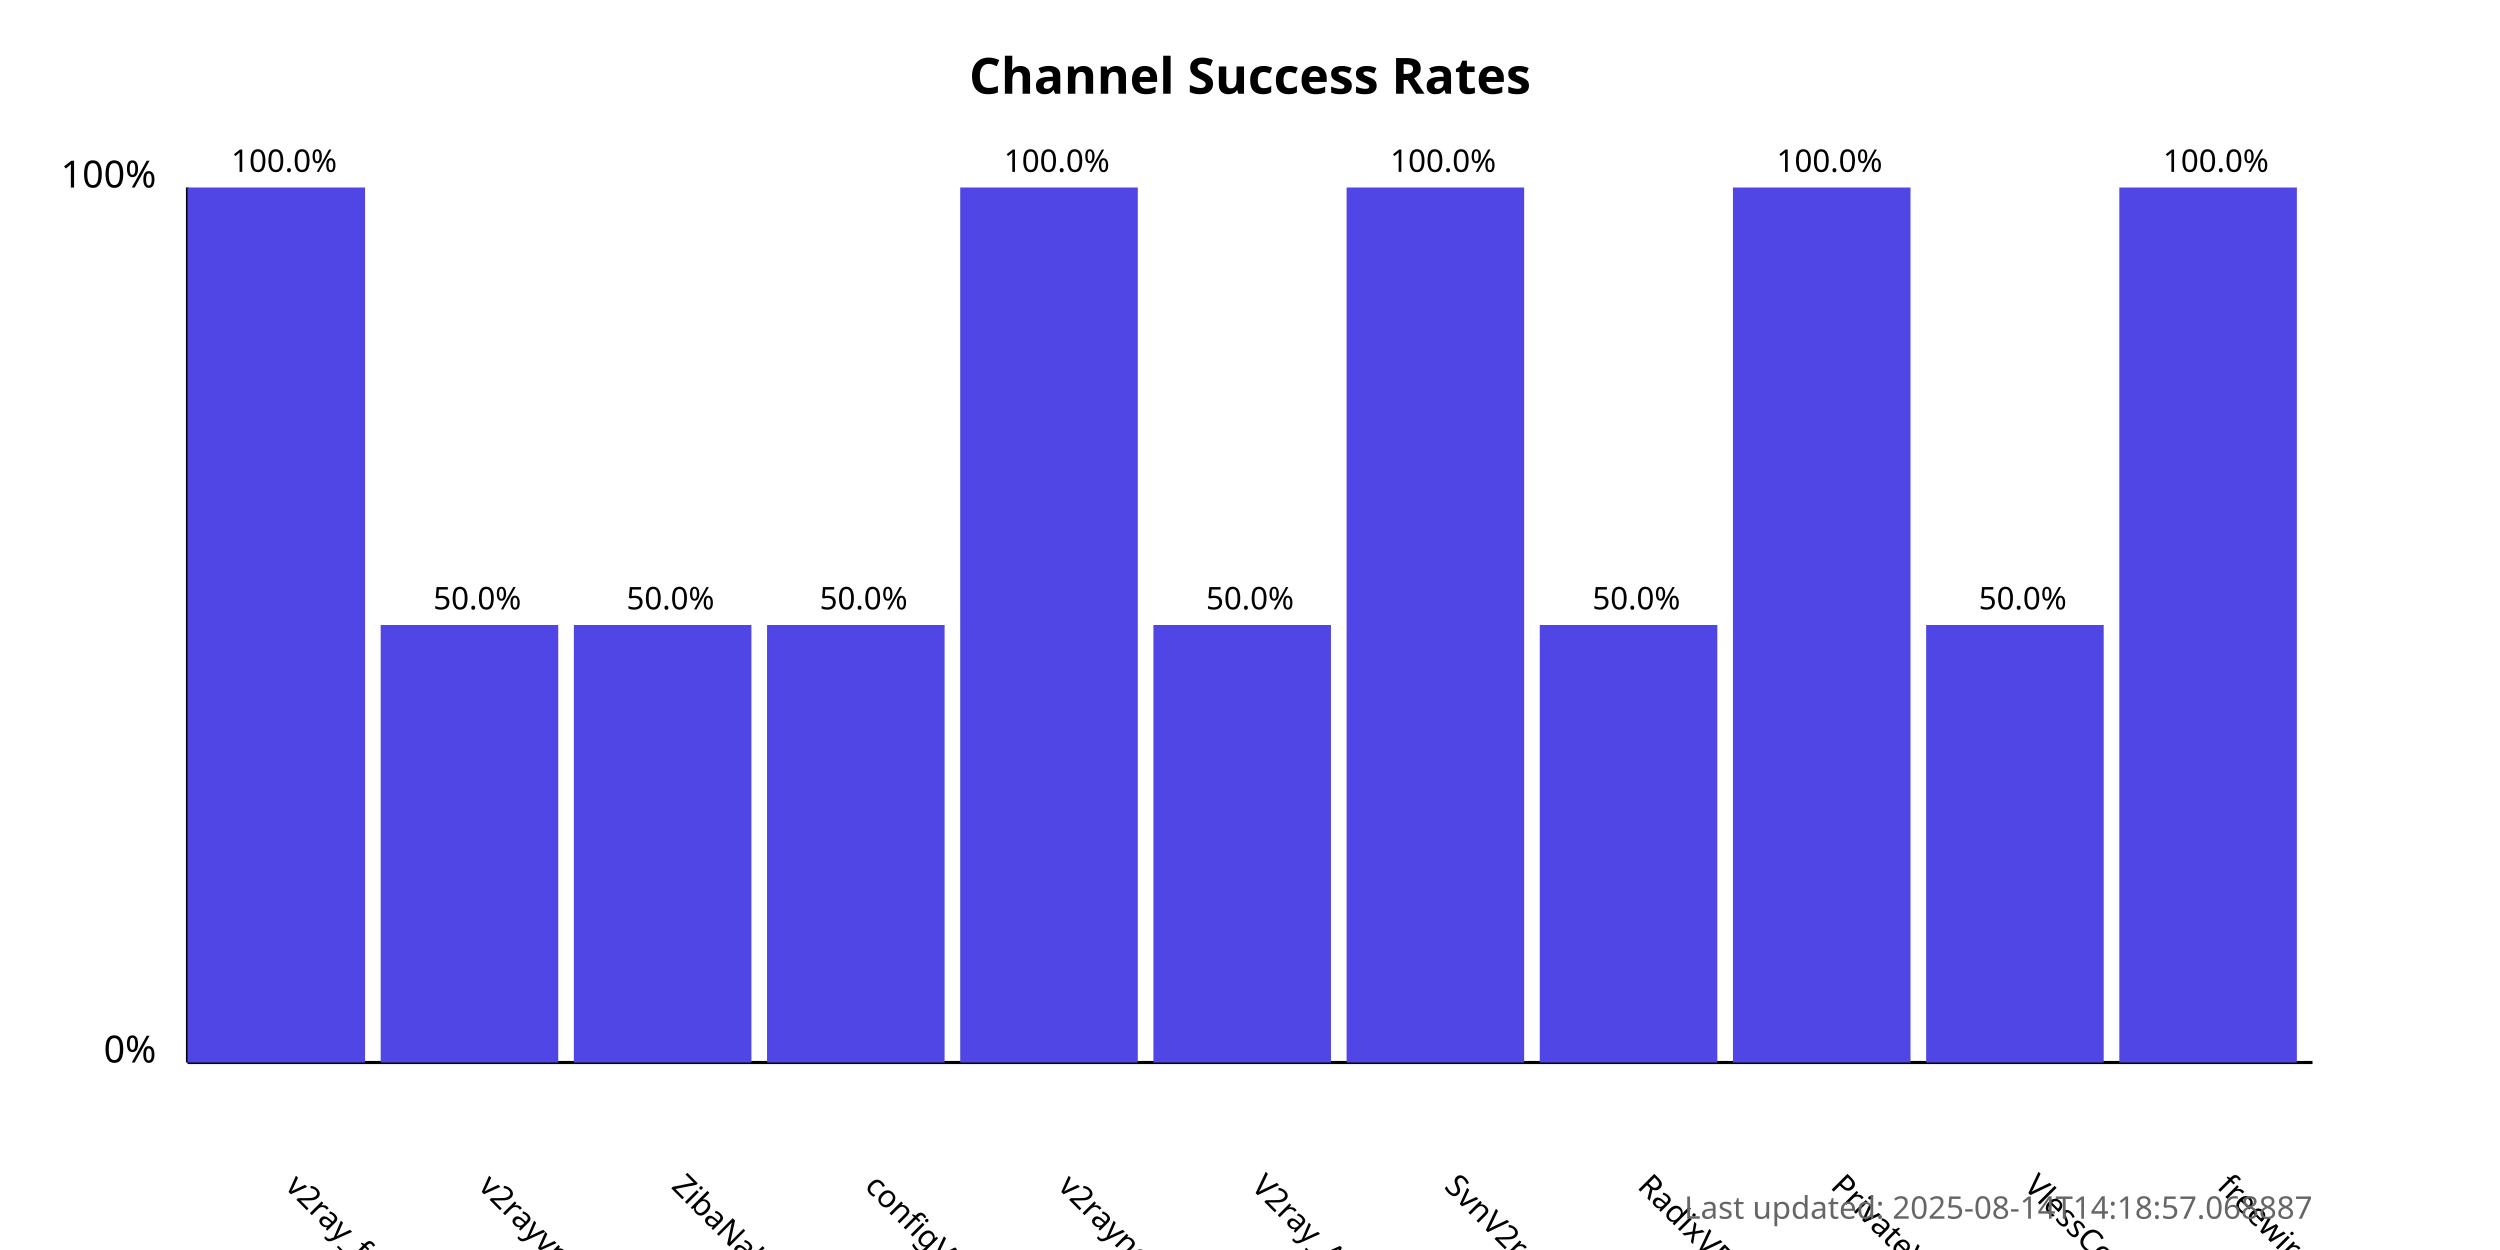
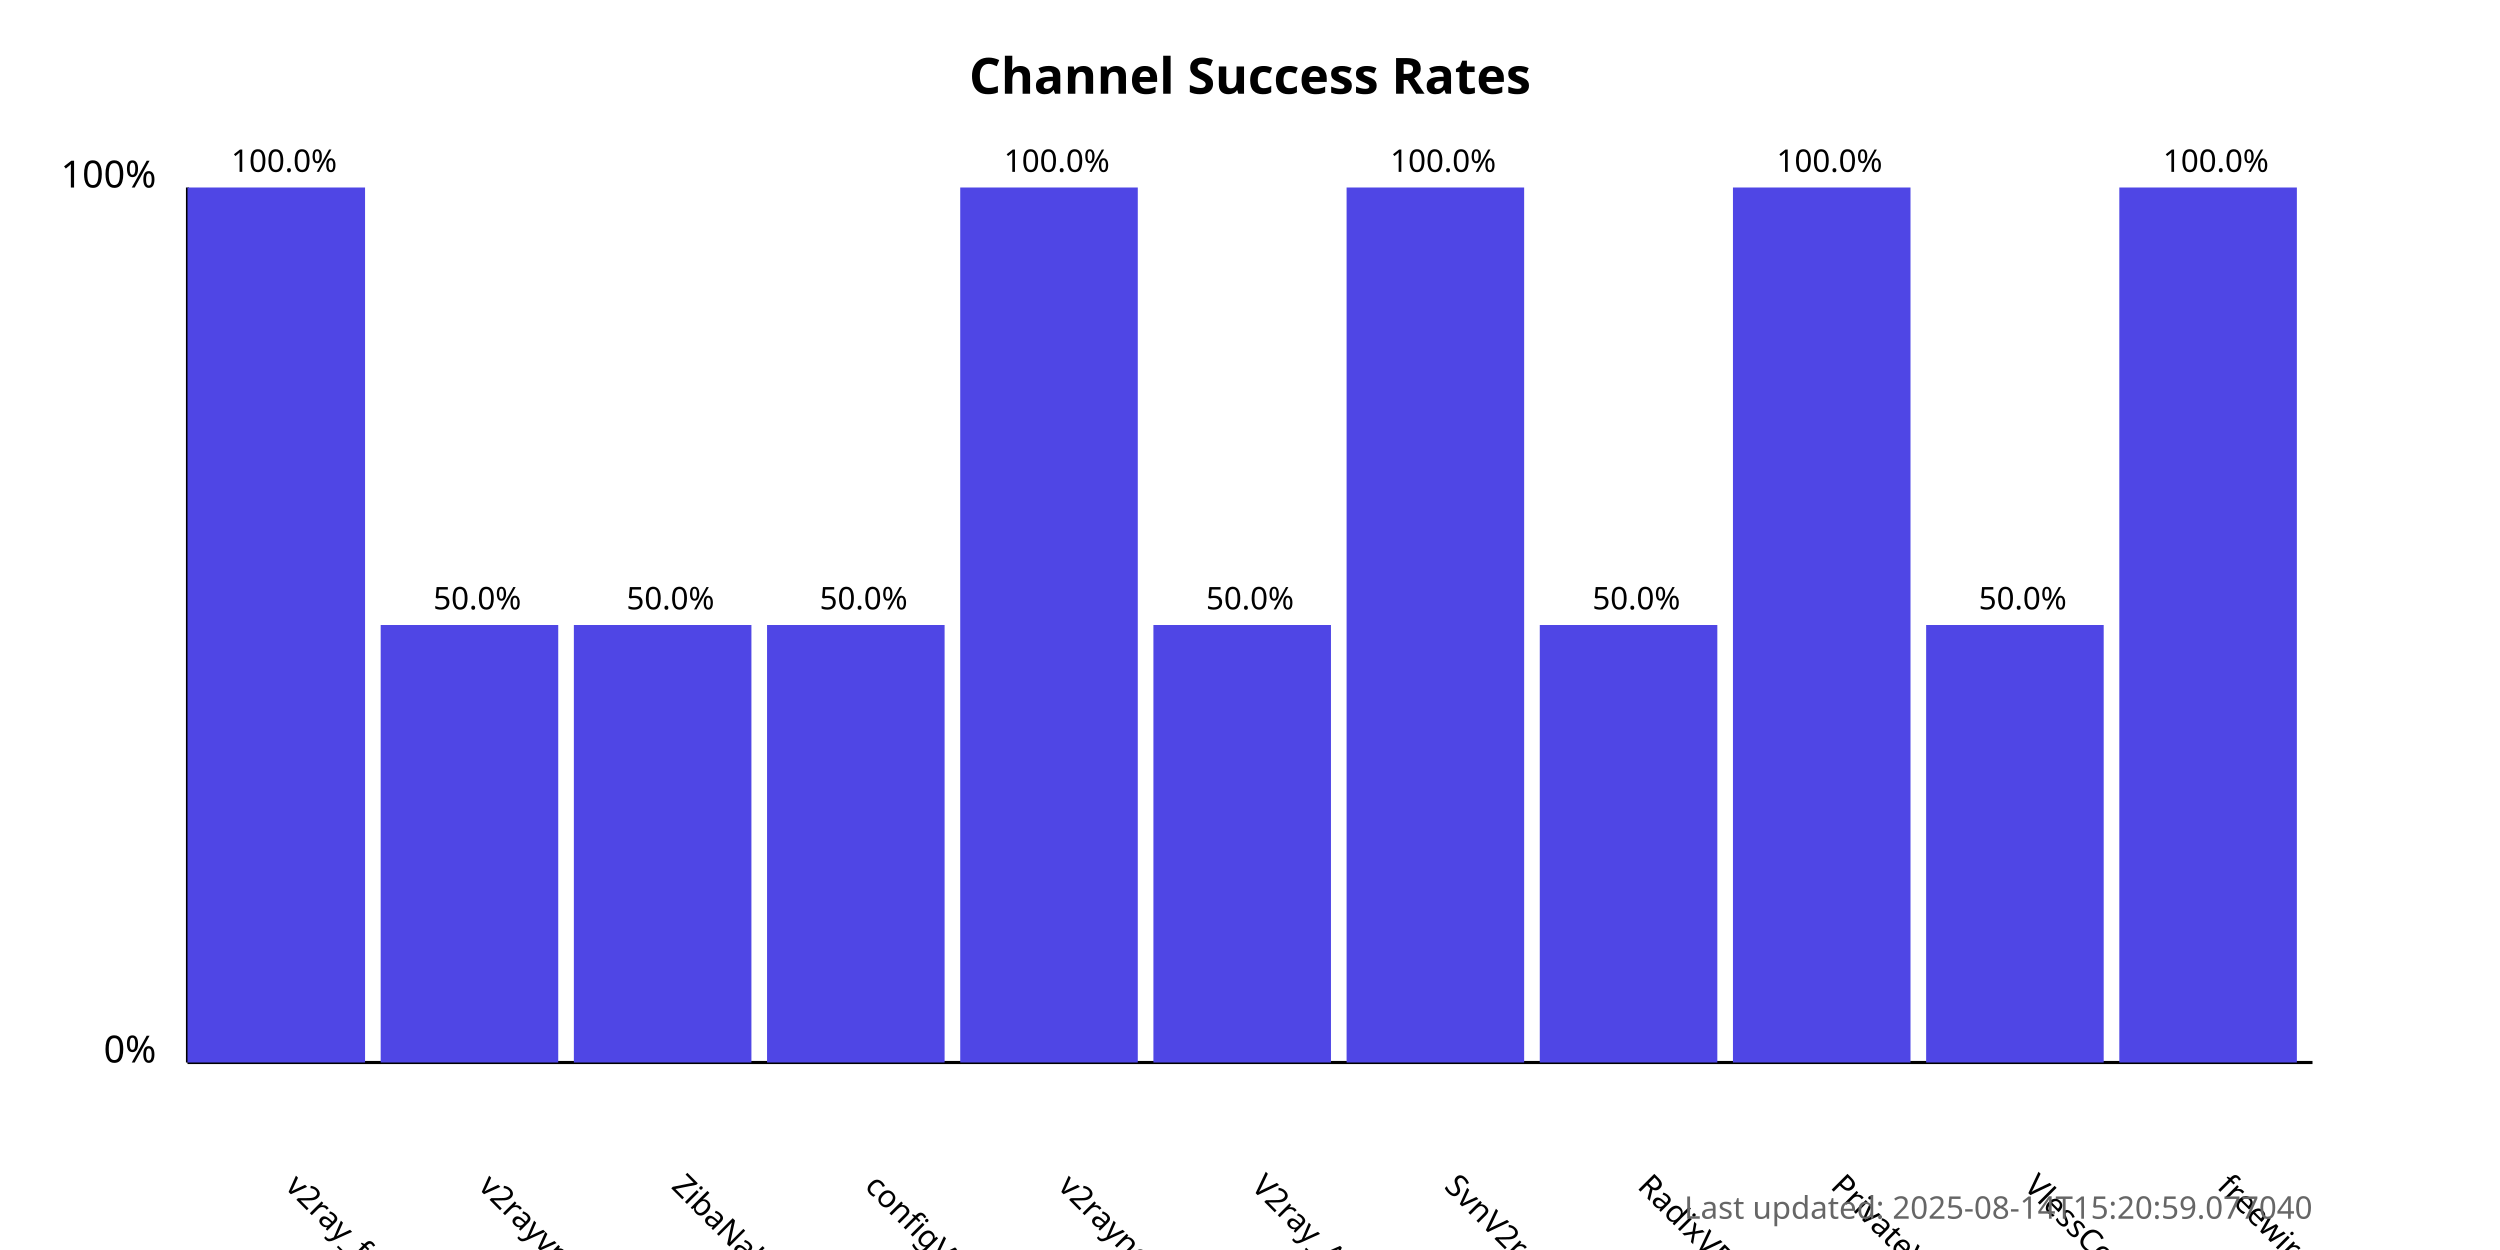
<svg xmlns="http://www.w3.org/2000/svg" width="800" height="400">
  <style>
            .chart-title { font: bold 16px sans-serif; }
            .axis-label { font: 12px sans-serif; }
            .tick-label { font: 10px sans-serif; }
            .bar { fill: #4f46e5; }
            .bar:hover { fill: #6366f1; }
            .timestamp { font: 10px sans-serif; fill: #666; }
        </style>
  <text x="400.0" y="30" text-anchor="middle" class="chart-title">
            Channel Success Rates
        </text>
  <line x1="60" y1="340" x2="60" y2="60" stroke="black" stroke-width="1" />
  <line x1="60" y1="340" x2="740" y2="340" stroke="black" stroke-width="1" />
  <text x="50" y="340" text-anchor="end" class="axis-label">0%</text>
  <text x="50" y="60" text-anchor="end" class="axis-label">100%</text>
  <g>
    <rect x="60" y="60.0" width="56.818" height="280.0" class="bar" />
    <text x="90.909" y="380" transform="rotate(45, 90.90909, 380)" text-anchor="start" class="tick-label">
                v2ray_free_conf
            </text>
    <text x="90.909" y="55.0" text-anchor="middle" class="tick-label">
                100.0%
            </text>
  </g>
  <g>
    <rect x="121.818" y="200.0" width="56.818" height="140.0" class="bar" />
    <text x="152.727" y="380" transform="rotate(45, 152.7273, 380)" text-anchor="start" class="tick-label">
                v2rayvpno
            </text>
    <text x="152.727" y="195.0" text-anchor="middle" class="tick-label">
                50.0%
            </text>
  </g>
  <g>
    <rect x="183.636" y="200.0" width="56.818" height="140.0" class="bar" />
    <text x="214.545" y="380" transform="rotate(45, 214.5455, 380)" text-anchor="start" class="tick-label">
                ZibaNabz
            </text>
    <text x="214.545" y="195.0" text-anchor="middle" class="tick-label">
                50.0%
            </text>
  </g>
  <g>
    <rect x="245.455" y="200.0" width="56.818" height="140.0" class="bar" />
    <text x="276.364" y="380" transform="rotate(45, 276.3636, 380)" text-anchor="start" class="tick-label">
                configV2rayForFree
            </text>
    <text x="276.364" y="195.0" text-anchor="middle" class="tick-label">
                50.0%
            </text>
  </g>
  <g>
    <rect x="307.273" y="60.0" width="56.818" height="280.0" class="bar" />
    <text x="338.182" y="380" transform="rotate(45, 338.1818, 380)" text-anchor="start" class="tick-label">
                v2rayngvpn
            </text>
    <text x="338.182" y="55.0" text-anchor="middle" class="tick-label">
                100.0%
            </text>
  </g>
  <g>
    <rect x="369.091" y="200.0" width="56.818" height="140.0" class="bar" />
    <text x="400.0" y="380" transform="rotate(45, 400.0, 380)" text-anchor="start" class="tick-label">
                V2ray_Alpha
            </text>
    <text x="400.0" y="195.0" text-anchor="middle" class="tick-label">
                50.0%
            </text>
  </g>
  <g>
    <rect x="430.909" y="60.0" width="56.818" height="280.0" class="bar" />
    <text x="461.818" y="380" transform="rotate(45, 461.8182, 380)" text-anchor="start" class="tick-label">
                SvnV2ray
            </text>
    <text x="461.818" y="55.0" text-anchor="middle" class="tick-label">
                100.0%
            </text>
  </g>
  <g>
    <rect x="492.727" y="200.0" width="56.818" height="140.0" class="bar" />
    <text x="523.636" y="380" transform="rotate(45, 523.6364, 380)" text-anchor="start" class="tick-label">
                RadixVPN
            </text>
    <text x="523.636" y="195.0" text-anchor="middle" class="tick-label">
                50.0%
            </text>
  </g>
  <g>
    <rect x="554.545" y="60.0" width="56.818" height="280.0" class="bar" />
    <text x="585.455" y="380" transform="rotate(45, 585.4545, 380)" text-anchor="start" class="tick-label">
                PrivateVPNs
            </text>
    <text x="585.455" y="55.0" text-anchor="middle" class="tick-label">
                100.0%
            </text>
  </g>
  <g>
    <rect x="616.364" y="200.0" width="56.818" height="140.0" class="bar" />
    <text x="647.273" y="380" transform="rotate(45, 647.2727, 380)" text-anchor="start" class="tick-label">
                VlessConfig
            </text>
    <text x="647.273" y="195.0" text-anchor="middle" class="tick-label">
                50.0%
            </text>
  </g>
  <g>
    <rect x="678.182" y="60.0" width="56.818" height="280.0" class="bar" />
    <text x="709.091" y="380" transform="rotate(45, 709.0909, 380)" text-anchor="start" class="tick-label">
                freewireguard
            </text>
    <text x="709.091" y="55.0" text-anchor="middle" class="tick-label">
                100.0%
            </text>
  </g>
  <text x="740" y="390" text-anchor="end" class="timestamp">
-             Last updated: 2025-08-14T14:18:57.068887
+             Last updated: 2025-08-14T15:20:59.077040
        </text>
</svg>
